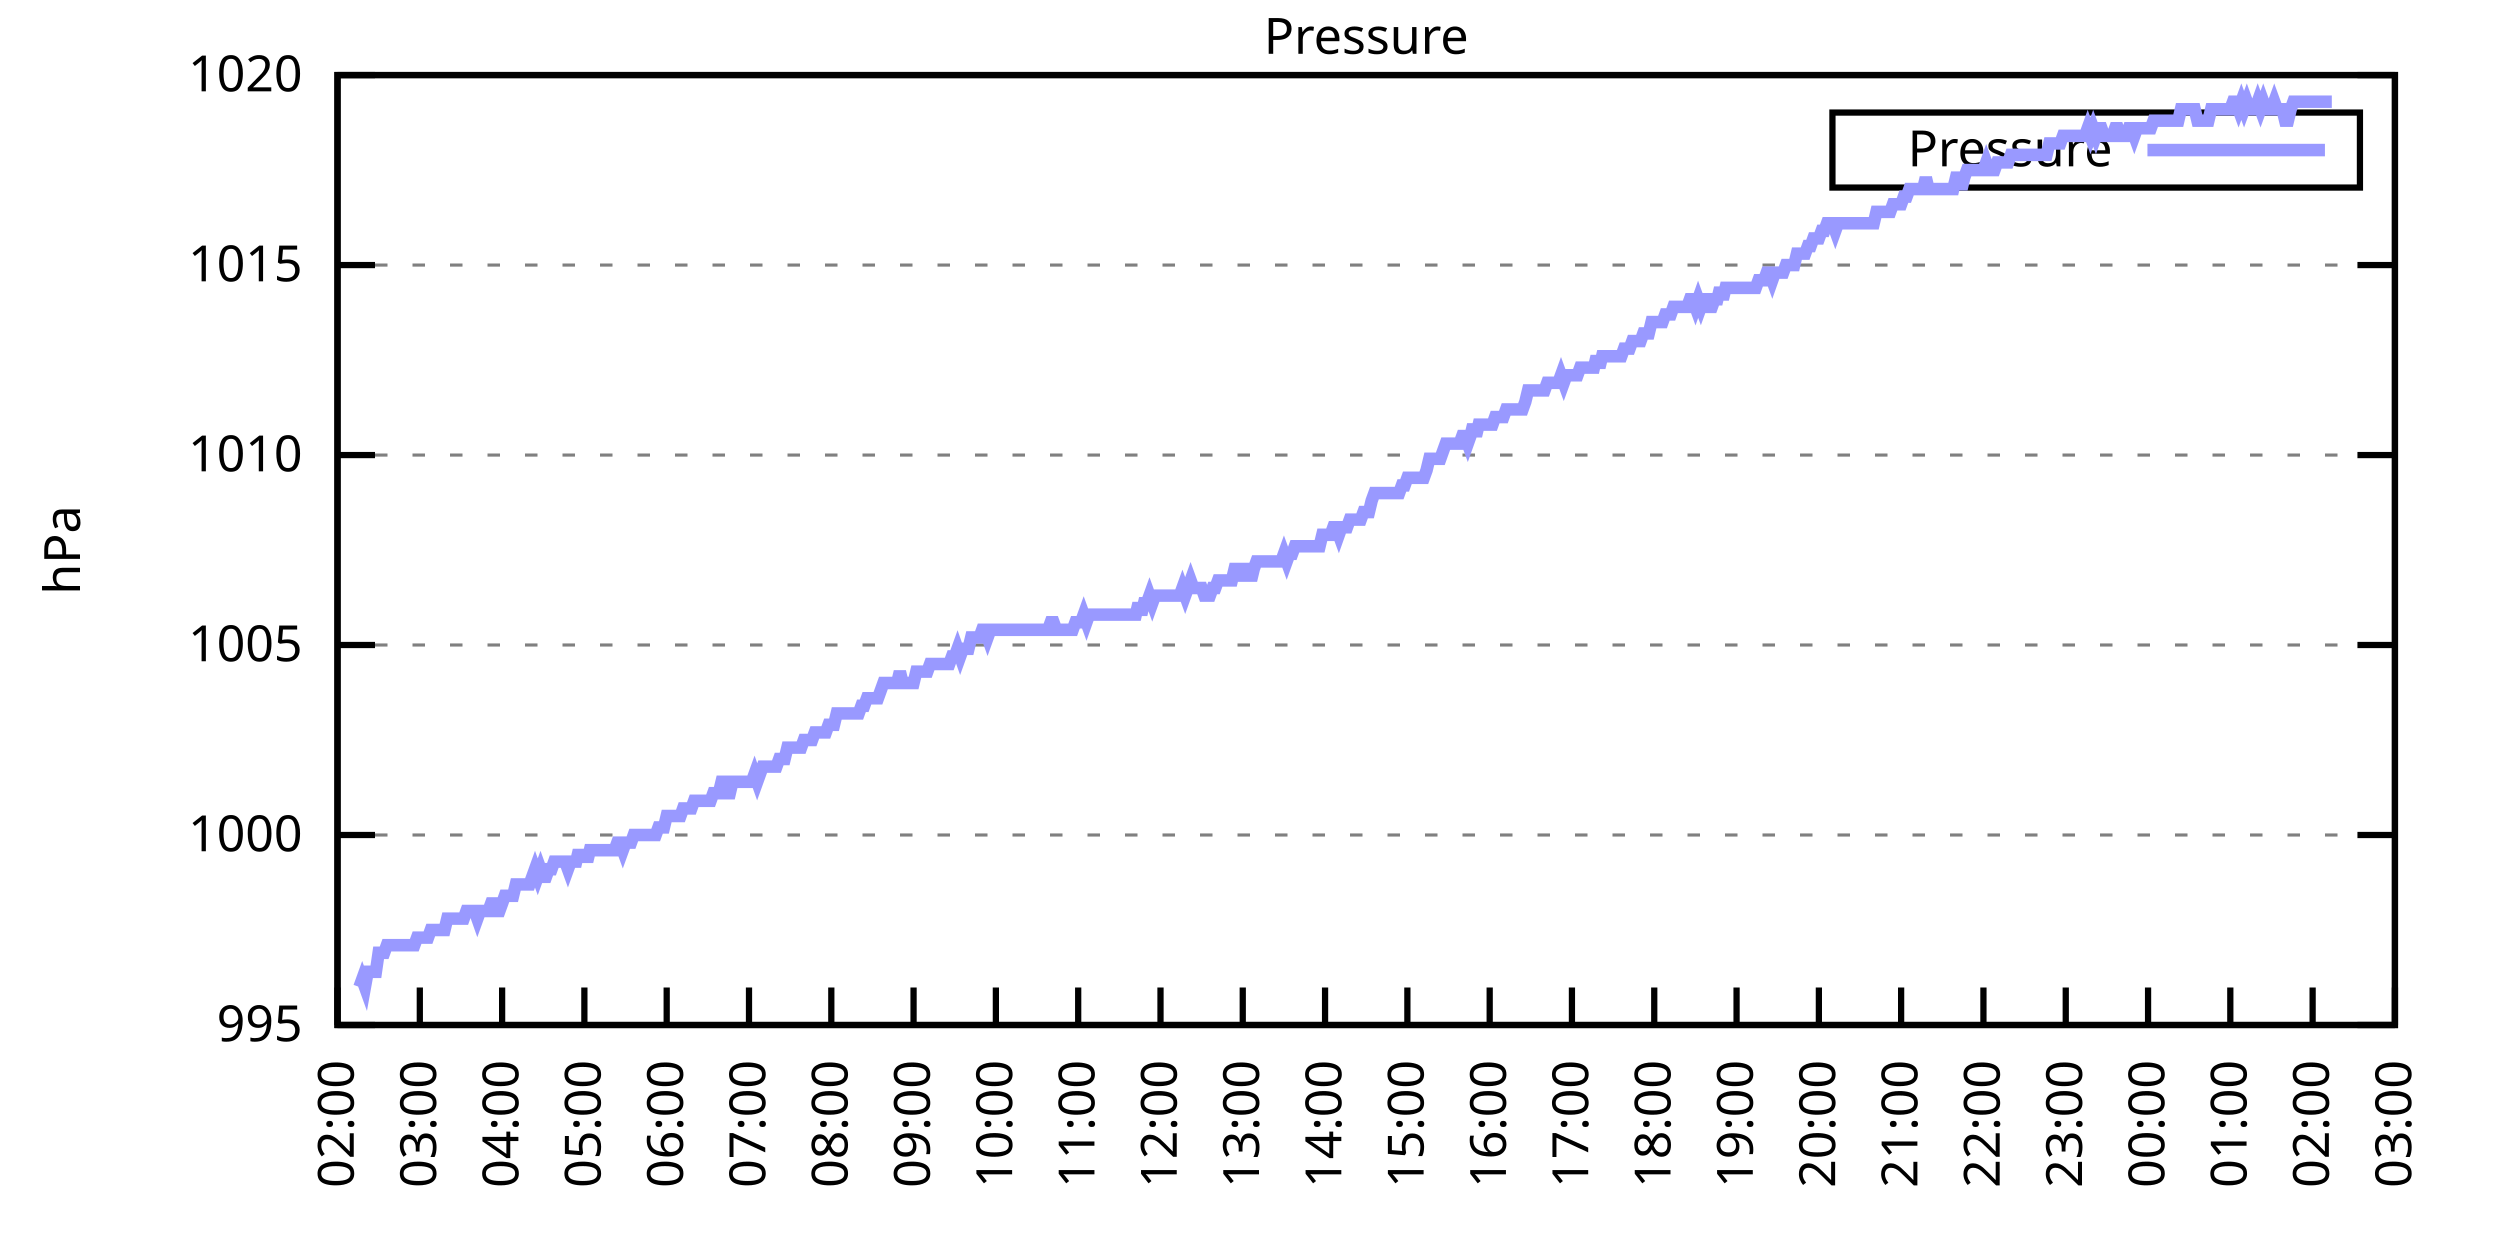
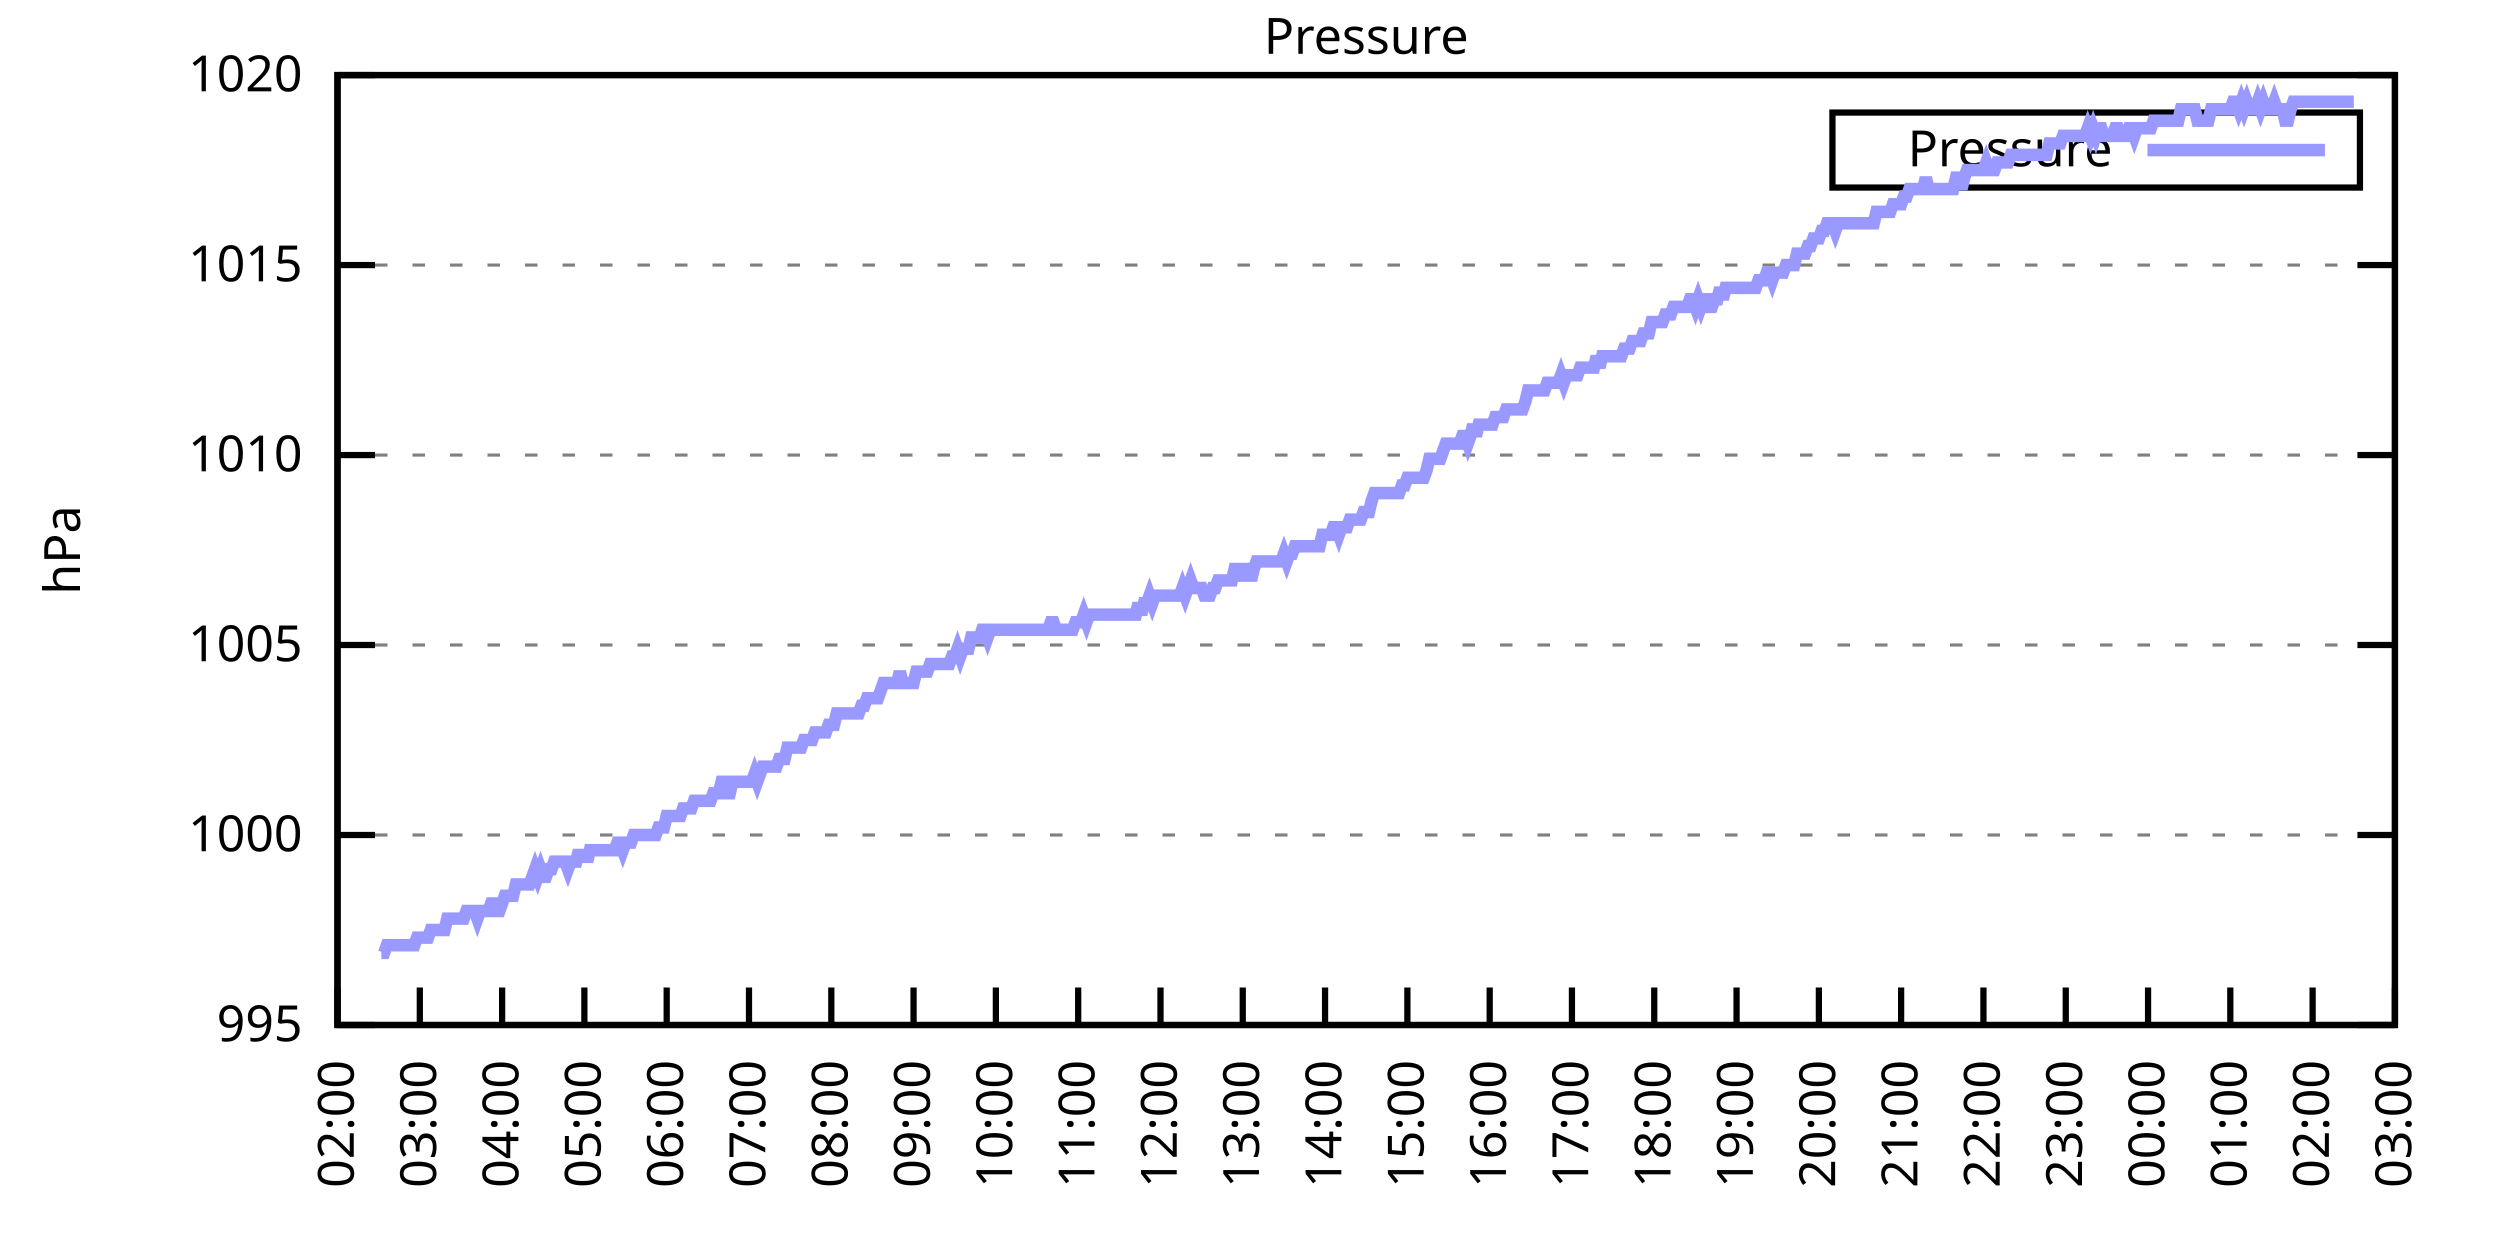
<svg xmlns="http://www.w3.org/2000/svg" xmlns:xlink="http://www.w3.org/1999/xlink" width="400" height="200" viewBox="0 0 400 200">
  <g id="gnuplot_canvas">
    <rect x="0" y="0" width="400" height="200" fill="none" />
    <defs>
      <circle id="gpDot" r="0.5" stroke-width="0.5" stroke="currentColor" />
      <path id="gpPt0" stroke-width="0.333" stroke="currentColor" d="M-1,0 h2 M0,-1 v2" />
      <path id="gpPt1" stroke-width="0.333" stroke="currentColor" d="M-1,-1 L1,1 M1,-1 L-1,1" />
      <path id="gpPt2" stroke-width="0.333" stroke="currentColor" d="M-1,0 L1,0 M0,-1 L0,1 M-1,-1 L1,1 M-1,1 L1,-1" />
      <rect id="gpPt3" stroke-width="0.333" stroke="currentColor" x="-1" y="-1" width="2" height="2" />
      <rect id="gpPt4" stroke-width="0.333" stroke="currentColor" fill="currentColor" x="-1" y="-1" width="2" height="2" />
      <circle id="gpPt5" stroke-width="0.333" stroke="currentColor" cx="0" cy="0" r="1" />
      <use xlink:href="#gpPt5" id="gpPt6" fill="currentColor" stroke="none" />
      <path id="gpPt7" stroke-width="0.333" stroke="currentColor" d="M0,-1.33 L-1.33,0.67 L1.33,0.67 z" />
      <use xlink:href="#gpPt7" id="gpPt8" fill="currentColor" stroke="none" />
      <use xlink:href="#gpPt7" id="gpPt9" stroke="currentColor" transform="rotate(180)" />
      <use xlink:href="#gpPt9" id="gpPt10" fill="currentColor" stroke="none" />
      <use xlink:href="#gpPt3" id="gpPt11" stroke="currentColor" transform="rotate(45)" />
      <use xlink:href="#gpPt11" id="gpPt12" fill="currentColor" stroke="none" />
      <path id="gpPt13" stroke-width="0.333" stroke="currentColor" d="M0,1.330 L1.265,0.411 L0.782,-1.067 L-0.782,-1.076 L-1.265,0.411 z" />
      <use xlink:href="#gpPt13" id="gpPt14" fill="currentColor" stroke="none" />
      <filter id="textbox" filterUnits="objectBoundingBox" x="0" y="0" height="1" width="1">
        <feFlood flood-color="white" flood-opacity="1" result="bgnd" />
        <feComposite in="SourceGraphic" in2="bgnd" operator="atop" />
      </filter>
      <filter id="greybox" filterUnits="objectBoundingBox" x="0" y="0" height="1" width="1">
        <feFlood flood-color="lightgrey" flood-opacity="1" result="grey" />
        <feComposite in="SourceGraphic" in2="grey" operator="atop" />
      </filter>
    </defs>
    <g fill="none" color="white" stroke="currentColor" stroke-width="1.00" stroke-linecap="butt" stroke-linejoin="miter">
</g>
    <g fill="none" color="black" stroke="currentColor" stroke-width="1.00" stroke-linecap="butt" stroke-linejoin="miter">
      <g stroke="none" shape-rendering="crispEdges">
        <polygon fill="rgb(255, 255, 255)" points="54.00,164.00 383.18,164.00 383.18,12.02 54.00,12.02 " />
      </g>
    </g>
    <g fill="none" color="black" stroke="currentColor" stroke-width="1.00" stroke-linecap="butt" stroke-linejoin="miter">
</g>
    <g fill="none" color="black" stroke="black" stroke-width="0.50" stroke-linecap="butt" stroke-linejoin="miter">
</g>
    <g fill="none" color="gray" stroke="currentColor" stroke-width="0.50" stroke-linecap="butt" stroke-linejoin="miter">
      <path stroke="gray" stroke-dasharray="2,4" class="gridline" d="M54.00,164.00 L383.19,164.00  " />
    </g>
    <g fill="none" color="gray" stroke="gray" stroke-width="1.00" stroke-linecap="butt" stroke-linejoin="miter">
</g>
    <g fill="none" color="black" stroke="currentColor" stroke-width="1.00" stroke-linecap="butt" stroke-linejoin="miter">
      <path stroke="black" d="M54.00,164.00 L60.00,164.00 M383.19,164.00 L377.19,164.00  " />
      <g transform="translate(48.40,166.60)" stroke="none" fill="black" font-family="Sans" font-size="8.00" text-anchor="end">
        <text>
          <tspan font-family="Sans"> 995</tspan>
        </text>
      </g>
    </g>
    <g fill="none" color="black" stroke="currentColor" stroke-width="1.00" stroke-linecap="butt" stroke-linejoin="miter">
</g>
    <g fill="none" color="black" stroke="black" stroke-width="0.50" stroke-linecap="butt" stroke-linejoin="miter">
</g>
    <g fill="none" color="gray" stroke="currentColor" stroke-width="0.50" stroke-linecap="butt" stroke-linejoin="miter">
      <path stroke="gray" stroke-dasharray="2,4" class="gridline" d="M54.00,133.60 L383.19,133.60  " />
    </g>
    <g fill="none" color="gray" stroke="gray" stroke-width="1.00" stroke-linecap="butt" stroke-linejoin="miter">
</g>
    <g fill="none" color="black" stroke="currentColor" stroke-width="1.00" stroke-linecap="butt" stroke-linejoin="miter">
      <path stroke="black" d="M54.00,133.60 L60.00,133.60 M383.19,133.60 L377.19,133.60  " />
      <g transform="translate(48.40,136.20)" stroke="none" fill="black" font-family="Sans" font-size="8.00" text-anchor="end">
        <text>
          <tspan font-family="Sans"> 1000</tspan>
        </text>
      </g>
    </g>
    <g fill="none" color="black" stroke="currentColor" stroke-width="1.00" stroke-linecap="butt" stroke-linejoin="miter">
</g>
    <g fill="none" color="black" stroke="black" stroke-width="0.50" stroke-linecap="butt" stroke-linejoin="miter">
</g>
    <g fill="none" color="gray" stroke="currentColor" stroke-width="0.50" stroke-linecap="butt" stroke-linejoin="miter">
      <path stroke="gray" stroke-dasharray="2,4" class="gridline" d="M54.00,103.20 L383.19,103.20  " />
    </g>
    <g fill="none" color="gray" stroke="gray" stroke-width="1.00" stroke-linecap="butt" stroke-linejoin="miter">
</g>
    <g fill="none" color="black" stroke="currentColor" stroke-width="1.00" stroke-linecap="butt" stroke-linejoin="miter">
      <path stroke="black" d="M54.00,103.20 L60.00,103.20 M383.19,103.20 L377.19,103.20  " />
      <g transform="translate(48.40,105.80)" stroke="none" fill="black" font-family="Sans" font-size="8.00" text-anchor="end">
        <text>
          <tspan font-family="Sans"> 1005</tspan>
        </text>
      </g>
    </g>
    <g fill="none" color="black" stroke="currentColor" stroke-width="1.00" stroke-linecap="butt" stroke-linejoin="miter">
</g>
    <g fill="none" color="black" stroke="black" stroke-width="0.50" stroke-linecap="butt" stroke-linejoin="miter">
</g>
    <g fill="none" color="gray" stroke="currentColor" stroke-width="0.50" stroke-linecap="butt" stroke-linejoin="miter">
      <path stroke="gray" stroke-dasharray="2,4" class="gridline" d="M54.00,72.81 L383.19,72.81  " />
    </g>
    <g fill="none" color="gray" stroke="gray" stroke-width="1.00" stroke-linecap="butt" stroke-linejoin="miter">
</g>
    <g fill="none" color="black" stroke="currentColor" stroke-width="1.00" stroke-linecap="butt" stroke-linejoin="miter">
      <path stroke="black" d="M54.00,72.81 L60.00,72.81 M383.19,72.81 L377.19,72.81  " />
      <g transform="translate(48.40,75.41)" stroke="none" fill="black" font-family="Sans" font-size="8.00" text-anchor="end">
        <text>
          <tspan font-family="Sans"> 1010</tspan>
        </text>
      </g>
    </g>
    <g fill="none" color="black" stroke="currentColor" stroke-width="1.00" stroke-linecap="butt" stroke-linejoin="miter">
</g>
    <g fill="none" color="black" stroke="black" stroke-width="0.50" stroke-linecap="butt" stroke-linejoin="miter">
</g>
    <g fill="none" color="gray" stroke="currentColor" stroke-width="0.50" stroke-linecap="butt" stroke-linejoin="miter">
      <path stroke="gray" stroke-dasharray="2,4" class="gridline" d="M54.00,42.41 L383.19,42.41  " />
    </g>
    <g fill="none" color="gray" stroke="gray" stroke-width="1.00" stroke-linecap="butt" stroke-linejoin="miter">
</g>
    <g fill="none" color="black" stroke="currentColor" stroke-width="1.00" stroke-linecap="butt" stroke-linejoin="miter">
      <path stroke="black" d="M54.00,42.41 L60.00,42.41 M383.19,42.41 L377.19,42.41  " />
      <g transform="translate(48.40,45.01)" stroke="none" fill="black" font-family="Sans" font-size="8.00" text-anchor="end">
        <text>
          <tspan font-family="Sans"> 1015</tspan>
        </text>
      </g>
    </g>
    <g fill="none" color="black" stroke="currentColor" stroke-width="1.00" stroke-linecap="butt" stroke-linejoin="miter">
</g>
    <g fill="none" color="black" stroke="black" stroke-width="0.50" stroke-linecap="butt" stroke-linejoin="miter">
</g>
    <g fill="none" color="gray" stroke="currentColor" stroke-width="0.50" stroke-linecap="butt" stroke-linejoin="miter">
      <path stroke="gray" stroke-dasharray="2,4" class="gridline" d="M54.00,12.01 L383.19,12.01  " />
    </g>
    <g fill="none" color="gray" stroke="gray" stroke-width="1.00" stroke-linecap="butt" stroke-linejoin="miter">
</g>
    <g fill="none" color="black" stroke="currentColor" stroke-width="1.00" stroke-linecap="butt" stroke-linejoin="miter">
      <path stroke="black" d="M54.00,12.01 L60.00,12.01 M383.19,12.01 L377.19,12.01  " />
      <g transform="translate(48.40,14.61)" stroke="none" fill="black" font-family="Sans" font-size="8.00" text-anchor="end">
        <text>
          <tspan font-family="Sans"> 1020</tspan>
        </text>
      </g>
    </g>
    <g fill="none" color="black" stroke="currentColor" stroke-width="1.00" stroke-linecap="butt" stroke-linejoin="miter">
      <path stroke="black" d="M54.00,164.00 L54.00,158.00  " />
      <g transform="translate(56.60,169.60) rotate(270.00)" stroke="none" fill="black" font-family="Sans" font-size="8.00" text-anchor="end">
        <text>
          <tspan font-family="Sans">02:00</tspan>
        </text>
      </g>
    </g>
    <g fill="none" color="black" stroke="currentColor" stroke-width="1.00" stroke-linecap="butt" stroke-linejoin="miter">
      <path stroke="black" d="M67.17,164.00 L67.17,158.00  " />
      <g transform="translate(69.77,169.60) rotate(270.00)" stroke="none" fill="black" font-family="Sans" font-size="8.00" text-anchor="end">
        <text>
          <tspan font-family="Sans">03:00</tspan>
        </text>
      </g>
    </g>
    <g fill="none" color="black" stroke="currentColor" stroke-width="1.00" stroke-linecap="butt" stroke-linejoin="miter">
      <path stroke="black" d="M80.34,164.00 L80.34,158.00  " />
      <g transform="translate(82.94,169.60) rotate(270.00)" stroke="none" fill="black" font-family="Sans" font-size="8.00" text-anchor="end">
        <text>
          <tspan font-family="Sans">04:00</tspan>
        </text>
      </g>
    </g>
    <g fill="none" color="black" stroke="currentColor" stroke-width="1.00" stroke-linecap="butt" stroke-linejoin="miter">
      <path stroke="black" d="M93.50,164.00 L93.50,158.00  " />
      <g transform="translate(96.10,169.60) rotate(270.00)" stroke="none" fill="black" font-family="Sans" font-size="8.00" text-anchor="end">
        <text>
          <tspan font-family="Sans">05:00</tspan>
        </text>
      </g>
    </g>
    <g fill="none" color="black" stroke="currentColor" stroke-width="1.00" stroke-linecap="butt" stroke-linejoin="miter">
      <path stroke="black" d="M106.67,164.00 L106.67,158.00  " />
      <g transform="translate(109.27,169.60) rotate(270.00)" stroke="none" fill="black" font-family="Sans" font-size="8.00" text-anchor="end">
        <text>
          <tspan font-family="Sans">06:00</tspan>
        </text>
      </g>
    </g>
    <g fill="none" color="black" stroke="currentColor" stroke-width="1.00" stroke-linecap="butt" stroke-linejoin="miter">
      <path stroke="black" d="M119.84,164.00 L119.84,158.00  " />
      <g transform="translate(122.44,169.60) rotate(270.00)" stroke="none" fill="black" font-family="Sans" font-size="8.00" text-anchor="end">
        <text>
          <tspan font-family="Sans">07:00</tspan>
        </text>
      </g>
    </g>
    <g fill="none" color="black" stroke="currentColor" stroke-width="1.00" stroke-linecap="butt" stroke-linejoin="miter">
      <path stroke="black" d="M133.01,164.00 L133.01,158.00  " />
      <g transform="translate(135.61,169.60) rotate(270.00)" stroke="none" fill="black" font-family="Sans" font-size="8.00" text-anchor="end">
        <text>
          <tspan font-family="Sans">08:00</tspan>
        </text>
      </g>
    </g>
    <g fill="none" color="black" stroke="currentColor" stroke-width="1.00" stroke-linecap="butt" stroke-linejoin="miter">
      <path stroke="black" d="M146.17,164.00 L146.17,158.00  " />
      <g transform="translate(148.77,169.60) rotate(270.00)" stroke="none" fill="black" font-family="Sans" font-size="8.00" text-anchor="end">
        <text>
          <tspan font-family="Sans">09:00</tspan>
        </text>
      </g>
    </g>
    <g fill="none" color="black" stroke="currentColor" stroke-width="1.00" stroke-linecap="butt" stroke-linejoin="miter">
      <path stroke="black" d="M159.34,164.00 L159.34,158.00  " />
      <g transform="translate(161.94,169.60) rotate(270.00)" stroke="none" fill="black" font-family="Sans" font-size="8.00" text-anchor="end">
        <text>
          <tspan font-family="Sans">10:00</tspan>
        </text>
      </g>
    </g>
    <g fill="none" color="black" stroke="currentColor" stroke-width="1.00" stroke-linecap="butt" stroke-linejoin="miter">
      <path stroke="black" d="M172.51,164.00 L172.51,158.00  " />
      <g transform="translate(175.11,169.60) rotate(270.00)" stroke="none" fill="black" font-family="Sans" font-size="8.00" text-anchor="end">
        <text>
          <tspan font-family="Sans">11:00</tspan>
        </text>
      </g>
    </g>
    <g fill="none" color="black" stroke="currentColor" stroke-width="1.00" stroke-linecap="butt" stroke-linejoin="miter">
      <path stroke="black" d="M185.68,164.00 L185.68,158.00  " />
      <g transform="translate(188.28,169.60) rotate(270.00)" stroke="none" fill="black" font-family="Sans" font-size="8.00" text-anchor="end">
        <text>
          <tspan font-family="Sans">12:00</tspan>
        </text>
      </g>
    </g>
    <g fill="none" color="black" stroke="currentColor" stroke-width="1.00" stroke-linecap="butt" stroke-linejoin="miter">
      <path stroke="black" d="M198.84,164.00 L198.84,158.00  " />
      <g transform="translate(201.44,169.60) rotate(270.00)" stroke="none" fill="black" font-family="Sans" font-size="8.00" text-anchor="end">
        <text>
          <tspan font-family="Sans">13:00</tspan>
        </text>
      </g>
    </g>
    <g fill="none" color="black" stroke="currentColor" stroke-width="1.00" stroke-linecap="butt" stroke-linejoin="miter">
      <path stroke="black" d="M212.01,164.00 L212.01,158.00  " />
      <g transform="translate(214.61,169.60) rotate(270.00)" stroke="none" fill="black" font-family="Sans" font-size="8.00" text-anchor="end">
        <text>
          <tspan font-family="Sans">14:00</tspan>
        </text>
      </g>
    </g>
    <g fill="none" color="black" stroke="currentColor" stroke-width="1.00" stroke-linecap="butt" stroke-linejoin="miter">
      <path stroke="black" d="M225.18,164.00 L225.18,158.00  " />
      <g transform="translate(227.78,169.60) rotate(270.00)" stroke="none" fill="black" font-family="Sans" font-size="8.00" text-anchor="end">
        <text>
          <tspan font-family="Sans">15:00</tspan>
        </text>
      </g>
    </g>
    <g fill="none" color="black" stroke="currentColor" stroke-width="1.00" stroke-linecap="butt" stroke-linejoin="miter">
      <path stroke="black" d="M238.35,164.00 L238.35,158.00  " />
      <g transform="translate(240.95,169.60) rotate(270.00)" stroke="none" fill="black" font-family="Sans" font-size="8.00" text-anchor="end">
        <text>
          <tspan font-family="Sans">16:00</tspan>
        </text>
      </g>
    </g>
    <g fill="none" color="black" stroke="currentColor" stroke-width="1.00" stroke-linecap="butt" stroke-linejoin="miter">
      <path stroke="black" d="M251.51,164.00 L251.51,158.00  " />
      <g transform="translate(254.11,169.60) rotate(270.00)" stroke="none" fill="black" font-family="Sans" font-size="8.00" text-anchor="end">
        <text>
          <tspan font-family="Sans">17:00</tspan>
        </text>
      </g>
    </g>
    <g fill="none" color="black" stroke="currentColor" stroke-width="1.00" stroke-linecap="butt" stroke-linejoin="miter">
      <path stroke="black" d="M264.68,164.00 L264.68,158.00  " />
      <g transform="translate(267.28,169.60) rotate(270.00)" stroke="none" fill="black" font-family="Sans" font-size="8.00" text-anchor="end">
        <text>
          <tspan font-family="Sans">18:00</tspan>
        </text>
      </g>
    </g>
    <g fill="none" color="black" stroke="currentColor" stroke-width="1.00" stroke-linecap="butt" stroke-linejoin="miter">
      <path stroke="black" d="M277.85,164.00 L277.85,158.00  " />
      <g transform="translate(280.45,169.60) rotate(270.00)" stroke="none" fill="black" font-family="Sans" font-size="8.00" text-anchor="end">
        <text>
          <tspan font-family="Sans">19:00</tspan>
        </text>
      </g>
    </g>
    <g fill="none" color="black" stroke="currentColor" stroke-width="1.00" stroke-linecap="butt" stroke-linejoin="miter">
      <path stroke="black" d="M291.02,164.00 L291.02,158.00  " />
      <g transform="translate(293.62,169.60) rotate(270.00)" stroke="none" fill="black" font-family="Sans" font-size="8.00" text-anchor="end">
        <text>
          <tspan font-family="Sans">20:00</tspan>
        </text>
      </g>
    </g>
    <g fill="none" color="black" stroke="currentColor" stroke-width="1.00" stroke-linecap="butt" stroke-linejoin="miter">
      <path stroke="black" d="M304.18,164.00 L304.18,158.00  " />
      <g transform="translate(306.78,169.60) rotate(270.00)" stroke="none" fill="black" font-family="Sans" font-size="8.00" text-anchor="end">
        <text>
          <tspan font-family="Sans">21:00</tspan>
        </text>
      </g>
    </g>
    <g fill="none" color="black" stroke="currentColor" stroke-width="1.00" stroke-linecap="butt" stroke-linejoin="miter">
      <path stroke="black" d="M317.35,164.00 L317.35,158.00  " />
      <g transform="translate(319.95,169.60) rotate(270.00)" stroke="none" fill="black" font-family="Sans" font-size="8.00" text-anchor="end">
        <text>
          <tspan font-family="Sans">22:00</tspan>
        </text>
      </g>
    </g>
    <g fill="none" color="black" stroke="currentColor" stroke-width="1.00" stroke-linecap="butt" stroke-linejoin="miter">
      <path stroke="black" d="M330.52,164.00 L330.52,158.00  " />
      <g transform="translate(333.12,169.60) rotate(270.00)" stroke="none" fill="black" font-family="Sans" font-size="8.00" text-anchor="end">
        <text>
          <tspan font-family="Sans">23:00</tspan>
        </text>
      </g>
    </g>
    <g fill="none" color="black" stroke="currentColor" stroke-width="1.00" stroke-linecap="butt" stroke-linejoin="miter">
      <path stroke="black" d="M343.69,164.00 L343.69,158.00  " />
      <g transform="translate(346.29,169.60) rotate(270.00)" stroke="none" fill="black" font-family="Sans" font-size="8.00" text-anchor="end">
        <text>
          <tspan font-family="Sans">00:00</tspan>
        </text>
      </g>
    </g>
    <g fill="none" color="black" stroke="currentColor" stroke-width="1.00" stroke-linecap="butt" stroke-linejoin="miter">
      <path stroke="black" d="M356.85,164.00 L356.85,158.00  " />
      <g transform="translate(359.45,169.60) rotate(270.00)" stroke="none" fill="black" font-family="Sans" font-size="8.00" text-anchor="end">
        <text>
          <tspan font-family="Sans">01:00</tspan>
        </text>
      </g>
    </g>
    <g fill="none" color="black" stroke="currentColor" stroke-width="1.00" stroke-linecap="butt" stroke-linejoin="miter">
      <path stroke="black" d="M370.02,164.00 L370.02,158.00  " />
      <g transform="translate(372.62,169.60) rotate(270.00)" stroke="none" fill="black" font-family="Sans" font-size="8.00" text-anchor="end">
        <text>
          <tspan font-family="Sans">02:00</tspan>
        </text>
      </g>
    </g>
    <g fill="none" color="black" stroke="currentColor" stroke-width="1.00" stroke-linecap="butt" stroke-linejoin="miter">
      <path stroke="black" d="M383.19,164.00 L383.19,158.00  " />
      <g transform="translate(385.79,169.60) rotate(270.00)" stroke="none" fill="black" font-family="Sans" font-size="8.00" text-anchor="end">
        <text>
          <tspan font-family="Sans">03:00</tspan>
        </text>
      </g>
    </g>
    <g fill="none" color="black" stroke="currentColor" stroke-width="1.00" stroke-linecap="butt" stroke-linejoin="miter">
</g>
    <g fill="none" color="black" stroke="currentColor" stroke-width="1.00" stroke-linecap="butt" stroke-linejoin="miter">
      <path stroke="black" d="M54.00,12.01 L54.00,164.00 L383.19,164.00 L383.19,12.01 L54.00,12.01 Z  " />
    </g>
    <g fill="none" color="black" stroke="currentColor" stroke-width="1.00" stroke-linecap="butt" stroke-linejoin="miter">
</g>
    <g fill="none" color="black" stroke="currentColor" stroke-width="1.00" stroke-linecap="butt" stroke-linejoin="miter">
      <path stroke="black" d="M293.19,30.01 L293.19,18.01 L377.59,18.01 L377.59,30.01 L293.19,30.01 Z  " />
    </g>
    <g id="Pressure_plot_1">
      <g fill="none" color="white" stroke="black" stroke-width="2.00" stroke-linecap="butt" stroke-linejoin="miter">
</g>
      <g fill="none" color="black" stroke="currentColor" stroke-width="2.00" stroke-linecap="butt" stroke-linejoin="miter">
        <g transform="translate(337.99,26.61)" stroke="none" fill="black" font-family="Sans" font-size="8.00" text-anchor="end">
          <text>
            <tspan font-family="Sans">Pressure</tspan>
          </text>
        </g>
      </g>
      <g fill="none" color="black" stroke="currentColor" stroke-width="2.00" stroke-linecap="butt" stroke-linejoin="miter">
-         <path stroke="rgb(153, 153, 255)" d="M343.59,24.01 L371.99,24.01 M57.51,157.92 L57.95,156.70 L58.39,157.92 L58.83,155.49 L59.27,155.49 L59.71,155.49   L60.14,155.49 L60.58,152.45 L61.02,152.45 L61.46,152.45 L61.90,151.23 L62.34,151.23 L62.78,151.23 L63.22,151.23   L63.66,151.23 L64.10,151.23 L64.53,151.23 L64.97,151.23 L65.41,151.23 L65.85,151.23 L66.29,151.23 L66.73,150.02   L67.17,150.02 L67.61,150.02 L68.05,150.02 L68.48,150.02 L68.92,148.80 L69.36,148.80 L69.80,148.80 L70.24,148.80   L70.68,148.80 L71.12,148.80 L71.56,146.98 L72.00,146.98 L72.43,146.98 L72.87,146.98 L73.31,146.98 L73.75,146.98   L74.19,146.98 L74.63,145.76 L75.07,145.76 L75.51,145.76 L75.95,145.76 L76.38,146.98 L76.82,145.76 L77.26,145.76   L77.70,145.76 L78.14,145.76 L78.58,144.55 L79.02,144.55 L79.46,145.76 L79.90,145.76 L80.34,144.55 L80.77,143.33   L81.21,143.33 L81.65,143.33 L82.09,143.33 L82.53,141.51 L82.97,141.51 L83.41,141.51 L83.85,141.51 L84.29,141.51   L84.72,141.51 L85.16,140.29 L85.60,139.07 L86.04,140.29 L86.48,139.07 L86.92,140.29 L87.36,140.29 L87.80,139.07   L88.24,139.07 L88.67,137.86 L89.11,137.86 L89.55,137.86 L89.99,137.86 L90.43,137.86 L90.87,139.07 L91.31,137.86   L91.75,137.86 L92.19,137.86 L92.62,136.03 L93.06,137.86 L93.50,136.03 L93.94,137.86 L94.38,136.03 L94.82,136.03   L95.26,136.03 L95.70,136.03 L96.14,136.03 L96.58,136.03 L97.01,136.03 L97.45,136.03 L97.89,136.03 L98.33,136.03   L98.77,134.82 L99.21,134.82 L99.65,136.03 L100.09,134.82 L100.53,134.82 L100.96,134.82 L101.40,133.60 L101.84,133.60   L102.28,133.60 L102.72,133.60 L103.16,133.60 L103.60,133.60 L104.04,133.60 L104.48,133.60 L104.91,133.60 L105.35,132.39   L105.79,132.39 L106.23,132.39 L106.67,130.56 L107.11,130.56 L107.55,130.56 L107.99,130.56 L108.43,130.56 L108.87,130.56   L109.30,129.35 L109.74,129.35 L110.18,129.35 L110.62,129.35 L111.06,128.13 L111.50,128.13 L111.94,128.13 L112.38,128.13   L112.82,128.13 L113.25,128.13 L113.69,128.13 L114.13,126.91 L114.57,126.91 L115.01,126.91 L115.45,125.09 L115.89,125.09   L116.33,126.91 L116.77,126.91 L117.20,125.09 L117.64,125.09 L118.08,125.09 L118.52,125.09 L118.96,125.09 L119.40,125.09   L119.84,125.09 L120.28,125.09 L120.72,123.87 L121.15,125.09 L121.59,123.87 L122.03,122.66 L122.47,122.66 L122.91,122.66   L123.35,122.66 L123.79,122.66 L124.23,122.66 L124.67,121.44 L125.11,121.44 L125.54,121.44 L125.98,119.62 L126.42,119.62   L126.86,119.62 L127.30,119.62 L127.74,119.62 L128.18,119.62 L128.62,118.40 L129.06,118.40 L129.49,118.40 L129.93,118.40   L130.37,117.19 L130.81,117.19 L131.25,117.19 L131.69,117.19 L132.13,117.19 L132.57,115.97 L133.01,115.97 L133.44,115.97   L133.88,114.15 L134.32,114.15 L134.76,114.15 L135.20,114.15 L135.64,114.15 L136.08,114.15 L136.52,114.15 L136.96,114.15   L137.39,114.15 L137.83,112.93 L138.27,112.93 L138.71,111.72 L139.15,111.72 L139.59,111.72 L140.03,111.72 L140.47,111.72   L140.91,110.50 L141.35,109.28 L141.78,109.28 L142.22,109.28 L142.66,109.28 L143.10,109.28 L143.54,109.28 L143.98,107.46   L144.42,109.28 L144.86,109.28 L145.30,109.28 L145.73,109.28 L146.17,109.28 L146.61,107.46 L147.05,107.46 L147.49,107.46   L147.93,107.46 L148.37,107.46 L148.81,106.24 L149.25,106.24 L149.68,106.24 L150.12,106.24 L150.56,106.24 L151.00,106.24   L151.44,106.24 L151.88,106.24 L152.32,105.03 L152.76,105.03 L153.20,103.81 L153.63,105.03 L154.07,103.81 L154.51,103.81   L154.95,103.81 L155.39,101.99 L155.83,101.99 L156.27,101.99 L156.71,101.99 L157.15,100.77 L157.59,100.77 L158.02,101.99   L158.46,100.77 L158.90,100.77 L159.34,100.77 L159.78,100.77 L160.22,100.77 L160.66,100.77 L161.10,100.77 L161.54,100.77   L161.97,100.77 L162.41,100.77 L162.85,100.77 L163.29,100.77 L163.73,100.77 L164.17,100.77 L164.61,100.77 L165.05,100.77   L165.49,100.77 L165.92,100.77 L166.36,100.77 L166.80,100.77 L167.24,100.77 L167.68,100.77 L168.12,99.56 L168.56,99.56   L169.00,100.77 L169.44,100.77 L169.87,100.77 L170.31,100.77 L170.75,100.77 L171.19,100.77 L171.63,100.77 L172.07,99.56   L172.51,99.56 L172.95,99.56 L173.39,98.34 L173.83,99.56 L174.26,98.34 L174.70,98.34 L175.14,98.34 L175.58,98.34   L176.02,98.34 L176.46,98.34 L176.90,98.34 L177.34,98.34 L177.78,98.34 L178.21,98.34 L178.65,98.34 L179.09,98.34   L179.53,98.34 L179.97,98.34 L180.41,98.34 L180.85,98.34 L181.29,98.34 L181.73,98.34 L182.16,96.52 L182.60,98.34   L183.04,96.52 L183.48,96.52 L183.92,95.30 L184.36,96.52 L184.80,95.30 L185.24,95.30 L185.68,95.30 L186.11,95.30   L186.55,95.30 L186.99,95.30 L187.43,95.30 L187.87,95.30 L188.31,95.30 L188.75,95.30 L189.19,94.08 L189.63,95.30   L190.07,94.08 L190.50,92.87 L190.94,94.08 L191.38,94.08 L191.82,94.08 L192.26,94.08 L192.70,95.30 L193.14,95.30   L193.58,95.30 L194.02,94.08 L194.45,94.08 L194.89,92.87 L195.33,92.87 L195.77,92.87 L196.21,92.87 L196.65,92.87   L197.09,92.87 L197.53,91.04 L197.97,91.04 L198.40,92.87 L198.84,91.04 L199.28,91.04 L199.72,91.04 L200.16,92.87   L200.60,91.04 L201.04,89.83 L201.48,89.83 L201.92,89.83 L202.35,89.83 L202.79,89.83 L203.23,89.83 L203.67,89.83   L204.11,89.83 L204.55,89.83 L204.99,89.83 L205.43,88.61 L205.87,89.83 L206.31,88.61 L206.74,88.61 L207.18,87.40   L207.62,87.40 L208.06,87.40 L208.50,87.40 L208.94,87.40 L209.38,87.40 L209.82,87.40 L210.26,87.40 L210.69,87.40   L211.13,87.40 L211.57,85.57 L212.01,85.57 L212.45,85.57 L212.89,85.57 L213.33,84.36 L213.77,84.36 L214.21,85.57   L214.64,84.36 L215.08,84.36 L215.52,84.36 L215.96,83.14 L216.40,83.14 L216.84,83.14 L217.28,83.14 L217.72,83.14   L218.16,81.93 L218.60,81.93 L219.03,81.93 L219.47,80.10 L219.91,78.89 L220.35,78.89 L220.79,78.89 L221.23,78.89   L221.67,78.89 L222.11,78.89 L222.55,78.89 L222.98,78.89 L223.42,78.89 L223.86,78.89 L224.30,77.67 L224.74,77.67   L225.18,76.45 L225.62,76.45 L226.06,76.45 L226.50,76.45 L226.93,76.45 L227.37,76.45 L227.81,76.45 L228.25,75.24   L228.69,73.41 L229.13,73.41 L229.57,73.41 L230.01,73.41 L230.45,73.41 L230.88,72.20 L231.32,70.98 L231.76,70.98   L232.20,70.98 L232.64,70.98 L233.08,70.98 L233.52,70.98 L233.96,69.77 L234.40,69.77 L234.84,70.98 L235.27,69.77   L235.71,67.94 L236.15,69.77 L236.59,67.94 L237.03,67.94 L237.47,67.94 L237.91,67.94 L238.35,67.94 L238.79,67.94   L239.22,66.73 L239.66,66.73 L240.10,66.73 L240.54,66.73 L240.98,65.51 L241.42,65.51 L241.86,65.51 L242.30,65.51   L242.74,65.51 L243.17,65.51 L243.61,65.51 L244.05,64.29 L244.49,62.47 L244.93,62.47 L245.37,62.47 L245.81,62.47   L246.25,62.47 L246.69,62.47 L247.12,62.47 L247.56,61.25 L248.00,61.25 L248.44,61.25 L248.88,61.25 L249.32,61.25   L249.76,60.04 L250.20,61.25 L250.64,60.04 L251.08,60.04 L251.51,60.04 L251.95,60.04 L252.39,60.04 L252.83,58.82   L253.27,58.82 L253.71,58.82 L254.15,58.82 L254.59,58.82 L255.03,58.82 L255.46,57.00 L255.90,58.82 L256.34,57.00   L256.78,57.00 L257.22,57.00 L257.66,57.00 L258.10,57.00 L258.54,57.00 L258.98,57.00 L259.41,57.00 L259.85,55.78   L260.29,55.78 L260.73,55.78 L261.17,54.57 L261.61,54.57 L262.05,54.57 L262.49,54.57 L262.93,53.35 L263.36,53.35   L263.80,53.35 L264.24,51.53 L264.68,51.53 L265.12,51.53 L265.56,51.53 L266.00,51.53 L266.44,50.31 L266.88,50.31   L267.32,50.31 L267.75,49.10 L268.19,49.10 L268.63,49.10 L269.07,49.10 L269.51,49.10 L269.95,49.10 L270.39,47.88   L270.83,47.88 L271.27,49.10 L271.70,47.88 L272.14,49.10 L272.58,47.88 L273.02,47.88 L273.46,49.10 L273.90,49.10   L274.34,47.88 L274.78,47.88 L275.22,46.06 L275.65,47.88 L276.09,46.06 L276.53,46.06 L276.97,46.06 L277.41,46.06   L277.85,46.06 L278.29,46.06 L278.73,46.06 L279.17,46.06 L279.60,46.06 L280.04,46.06 L280.48,46.06 L280.92,46.06   L281.36,44.84 L281.80,44.84 L282.24,44.84 L282.68,43.62 L283.12,43.62 L283.56,44.84 L283.99,43.62 L284.43,43.62   L284.87,43.62 L285.31,43.62 L285.75,42.41 L286.19,42.41 L286.63,42.41 L287.07,42.41 L287.51,40.58 L287.94,40.58   L288.38,40.58 L288.82,40.58 L289.26,39.37 L289.70,39.37 L290.14,38.15 L290.58,38.15 L291.02,38.15 L291.46,36.94   L291.89,36.94 L292.33,35.72 L292.77,35.72 L293.21,35.72 L293.65,36.94 L294.09,35.72 L294.53,35.72 L294.97,35.72   L295.41,35.72 L295.84,35.72 L296.28,35.72 L296.72,35.72 L297.16,35.72 L297.60,35.72 L298.04,35.72 L298.48,35.72   L298.92,35.72 L299.36,35.72 L299.80,35.72 L300.23,33.90 L300.67,33.90 L301.11,33.90 L301.55,33.90 L301.99,33.90   L302.43,33.90 L302.87,32.68 L303.31,32.68 L303.75,32.68 L304.18,32.68 L304.62,31.46 L305.06,31.46 L305.50,30.25   L305.94,30.25 L306.38,30.25 L306.82,30.25 L307.26,30.25 L307.70,30.25 L308.13,28.42 L308.57,30.25 L309.01,30.25   L309.45,30.25 L309.89,30.25 L310.33,30.25 L310.77,30.25 L311.21,30.25 L311.65,30.25 L312.08,30.25 L312.52,30.25   L312.96,28.42 L313.40,28.42 L313.84,30.25 L314.28,28.42 L314.72,27.21 L315.16,27.21 L315.60,27.21 L316.04,27.21   L316.47,27.21 L316.91,27.21 L317.35,27.21 L317.79,25.99 L318.23,27.21 L318.67,27.21 L319.11,27.21 L319.55,25.99   L319.99,25.99 L320.42,25.99 L320.86,25.99 L321.30,25.99 L321.74,24.78 L322.18,24.78 L322.62,24.78 L323.06,24.78   L323.50,24.78 L323.94,24.78 L324.37,24.78 L324.81,24.78 L325.25,24.78 L325.69,24.78 L326.13,24.78 L326.57,24.78   L327.01,24.78 L327.45,24.78 L327.89,22.95 L328.33,22.95 L328.76,22.95 L329.20,22.95 L329.64,22.95 L330.08,21.74   L330.52,21.74 L330.96,21.74 L331.40,21.74 L331.84,21.74 L332.28,21.74 L332.71,21.74 L333.15,21.74 L333.59,21.74   L334.03,20.52 L334.47,21.74 L334.91,20.52 L335.35,21.74 L335.79,20.52 L336.23,20.52 L336.66,21.74 L337.10,21.74   L337.54,21.74 L337.98,21.74 L338.42,20.52 L338.86,20.52 L339.30,21.74 L339.74,21.74 L340.18,21.74 L340.61,20.52   L341.05,20.52 L341.49,21.74 L341.93,20.52 L342.37,20.52 L342.81,20.52 L343.25,20.52 L343.69,20.52 L344.13,20.52   L344.57,19.31 L345.00,19.31 L345.44,19.31 L345.88,19.31 L346.32,19.31 L346.76,19.31 L347.20,19.31 L347.64,19.31   L348.08,19.31 L348.52,19.31 L348.95,17.48 L349.39,17.48 L349.83,17.48 L350.27,17.48 L350.71,17.48 L351.15,17.48   L351.59,19.31 L352.03,19.31 L352.47,19.31 L352.90,19.31 L353.34,19.31 L353.78,17.48 L354.22,17.48 L354.66,17.48   L355.10,17.48 L355.54,17.48 L355.98,17.48 L356.42,17.48 L356.85,17.48 L357.29,16.27 L357.73,16.27 L358.17,17.48   L358.61,16.27 L359.05,17.48 L359.49,16.27 L359.93,17.48 L360.37,17.48 L360.81,17.48 L361.24,16.27 L361.68,17.48   L362.12,16.27 L362.56,17.48 L363.00,17.48 L363.44,17.48 L363.88,16.27 L364.32,17.48 L364.76,17.48 L365.19,17.48   L365.63,19.31 L366.07,19.31 L366.51,17.48 L366.95,16.27 L367.39,16.27 L367.83,16.27 L368.27,16.27 L368.71,16.27   L369.14,16.27 L369.58,16.27 L370.02,16.27 L370.46,16.27 L370.90,16.27 L371.34,16.27 L371.78,16.27 L372.22,16.27   L372.66,16.27 L373.09,16.27  " />
+         <path stroke="rgb(153, 153, 255)" d="M343.59,24.01 L371.99,24.01 M61.02,152.45 L61.46,152.45 L61.90,151.23 L62.34,151.23 L62.78,151.23 L63.22,151.23   L63.66,151.23 L64.10,151.23 L64.53,151.23 L64.97,151.23 L65.41,151.23 L65.85,151.23 L66.29,151.23 L66.73,150.02   L67.17,150.02 L67.61,150.02 L68.05,150.02 L68.48,150.02 L68.92,148.80 L69.36,148.80 L69.80,148.80 L70.24,148.80   L70.68,148.80 L71.12,148.80 L71.56,146.98 L72.00,146.98 L72.43,146.98 L72.87,146.98 L73.31,146.98 L73.75,146.98   L74.19,146.98 L74.63,145.76 L75.07,145.76 L75.51,145.76 L75.95,145.76 L76.38,146.98 L76.82,145.76 L77.26,145.76   L77.70,145.76 L78.14,145.76 L78.58,144.55 L79.02,144.55 L79.46,145.76 L79.90,145.76 L80.34,144.55 L80.77,143.33   L81.21,143.33 L81.65,143.33 L82.09,143.33 L82.53,141.51 L82.97,141.51 L83.41,141.51 L83.85,141.51 L84.29,141.51   L84.72,141.51 L85.16,140.29 L85.60,139.07 L86.04,140.29 L86.48,139.07 L86.92,140.29 L87.36,140.29 L87.80,139.07   L88.24,139.07 L88.67,137.86 L89.11,137.86 L89.55,137.86 L89.99,137.86 L90.43,137.86 L90.87,139.07 L91.31,137.86   L91.75,137.86 L92.19,137.86 L92.62,136.03 L93.06,137.86 L93.50,136.03 L93.94,137.86 L94.38,136.03 L94.82,136.03   L95.26,136.03 L95.70,136.03 L96.14,136.03 L96.58,136.03 L97.01,136.03 L97.45,136.03 L97.89,136.03 L98.33,136.03   L98.77,134.82 L99.21,134.82 L99.65,136.03 L100.09,134.82 L100.53,134.82 L100.96,134.82 L101.40,133.60 L101.84,133.60   L102.28,133.60 L102.72,133.60 L103.16,133.60 L103.60,133.60 L104.04,133.60 L104.48,133.60 L104.91,133.60 L105.35,132.39   L105.79,132.39 L106.23,132.39 L106.67,130.56 L107.11,130.56 L107.55,130.56 L107.99,130.56 L108.43,130.56 L108.87,130.56   L109.30,129.35 L109.74,129.35 L110.18,129.35 L110.62,129.35 L111.06,128.13 L111.50,128.13 L111.94,128.13 L112.38,128.13   L112.82,128.13 L113.25,128.13 L113.69,128.13 L114.13,126.91 L114.57,126.91 L115.01,126.91 L115.45,125.09 L115.89,125.09   L116.33,126.91 L116.77,126.91 L117.20,125.09 L117.64,125.09 L118.08,125.09 L118.52,125.09 L118.96,125.09 L119.40,125.09   L119.84,125.09 L120.28,125.09 L120.72,123.87 L121.15,125.09 L121.59,123.87 L122.03,122.66 L122.47,122.66 L122.91,122.66   L123.35,122.66 L123.79,122.66 L124.23,122.66 L124.67,121.44 L125.11,121.44 L125.54,121.44 L125.98,119.62 L126.42,119.62   L126.86,119.62 L127.30,119.62 L127.74,119.62 L128.18,119.62 L128.62,118.40 L129.06,118.40 L129.49,118.40 L129.93,118.40   L130.37,117.19 L130.81,117.19 L131.25,117.19 L131.69,117.19 L132.13,117.19 L132.57,115.97 L133.01,115.97 L133.44,115.97   L133.88,114.15 L134.32,114.15 L134.76,114.15 L135.20,114.15 L135.64,114.15 L136.08,114.15 L136.52,114.15 L136.96,114.15   L137.39,114.15 L137.83,112.93 L138.27,112.93 L138.71,111.72 L139.15,111.72 L139.59,111.72 L140.03,111.72 L140.47,111.72   L140.91,110.50 L141.35,109.28 L141.78,109.28 L142.22,109.28 L142.66,109.28 L143.10,109.28 L143.54,109.28 L143.98,107.46   L144.42,109.28 L144.86,109.28 L145.30,109.28 L145.73,109.28 L146.17,109.28 L146.61,107.46 L147.05,107.46 L147.49,107.46   L147.93,107.46 L148.37,107.46 L148.81,106.24 L149.25,106.24 L149.68,106.24 L150.12,106.24 L150.56,106.24 L151.00,106.24   L151.44,106.24 L151.88,106.24 L152.32,105.03 L152.76,105.03 L153.20,103.81 L153.63,105.03 L154.07,103.81 L154.51,103.81   L154.95,103.81 L155.39,101.99 L155.83,101.99 L156.27,101.99 L156.71,101.99 L157.15,100.77 L157.59,100.77 L158.02,101.99   L158.46,100.77 L158.90,100.77 L159.34,100.77 L159.78,100.77 L160.22,100.77 L160.66,100.77 L161.10,100.77 L161.54,100.77   L161.97,100.77 L162.41,100.77 L162.85,100.77 L163.29,100.77 L163.73,100.77 L164.17,100.77 L164.61,100.77 L165.05,100.77   L165.49,100.77 L165.92,100.77 L166.36,100.77 L166.80,100.77 L167.24,100.77 L167.68,100.77 L168.12,99.56 L168.56,99.56   L169.00,100.77 L169.44,100.77 L169.87,100.77 L170.31,100.77 L170.75,100.77 L171.19,100.77 L171.63,100.77 L172.07,99.56   L172.51,99.56 L172.95,99.56 L173.39,98.34 L173.83,99.56 L174.26,98.34 L174.70,98.34 L175.14,98.34 L175.58,98.34   L176.02,98.34 L176.46,98.34 L176.90,98.34 L177.34,98.34 L177.78,98.34 L178.21,98.34 L178.65,98.34 L179.09,98.34   L179.53,98.34 L179.97,98.34 L180.41,98.34 L180.85,98.34 L181.29,98.34 L181.73,98.34 L182.16,96.52 L182.60,98.34   L183.04,96.52 L183.48,96.52 L183.92,95.30 L184.36,96.52 L184.80,95.30 L185.24,95.30 L185.68,95.30 L186.11,95.30   L186.55,95.30 L186.99,95.30 L187.43,95.30 L187.87,95.30 L188.31,95.30 L188.75,95.30 L189.19,94.08 L189.63,95.30   L190.07,94.08 L190.50,92.87 L190.94,94.08 L191.38,94.08 L191.82,94.08 L192.26,94.08 L192.70,95.30 L193.14,95.30   L193.58,95.30 L194.02,94.08 L194.45,94.08 L194.89,92.87 L195.33,92.87 L195.77,92.87 L196.21,92.87 L196.65,92.87   L197.09,92.87 L197.53,91.04 L197.97,91.04 L198.40,92.87 L198.84,91.04 L199.28,91.04 L199.72,91.04 L200.16,92.87   L200.60,91.04 L201.04,89.83 L201.48,89.83 L201.92,89.83 L202.35,89.83 L202.79,89.83 L203.23,89.83 L203.67,89.83   L204.11,89.83 L204.55,89.83 L204.99,89.83 L205.43,88.61 L205.87,89.83 L206.31,88.61 L206.74,88.61 L207.18,87.40   L207.62,87.40 L208.06,87.40 L208.50,87.40 L208.94,87.40 L209.38,87.40 L209.82,87.40 L210.26,87.40 L210.69,87.40   L211.13,87.40 L211.57,85.57 L212.01,85.57 L212.45,85.57 L212.89,85.57 L213.33,84.36 L213.77,84.36 L214.21,85.57   L214.64,84.36 L215.08,84.36 L215.52,84.36 L215.96,83.14 L216.40,83.14 L216.84,83.14 L217.28,83.14 L217.72,83.14   L218.16,81.93 L218.60,81.93 L219.03,81.93 L219.47,80.10 L219.91,78.89 L220.35,78.89 L220.79,78.89 L221.23,78.89   L221.67,78.89 L222.11,78.89 L222.55,78.89 L222.98,78.89 L223.42,78.89 L223.86,78.89 L224.30,77.67 L224.74,77.67   L225.18,76.45 L225.62,76.45 L226.06,76.45 L226.50,76.45 L226.93,76.45 L227.37,76.45 L227.81,76.45 L228.25,75.24   L228.69,73.41 L229.13,73.41 L229.57,73.41 L230.01,73.41 L230.45,73.41 L230.88,72.20 L231.32,70.98 L231.76,70.98   L232.20,70.98 L232.64,70.98 L233.08,70.98 L233.52,70.98 L233.96,69.77 L234.40,69.77 L234.84,70.98 L235.27,69.77   L235.71,67.94 L236.15,69.77 L236.59,67.94 L237.03,67.94 L237.47,67.94 L237.91,67.94 L238.35,67.94 L238.79,67.94   L239.22,66.73 L239.66,66.73 L240.10,66.73 L240.54,66.73 L240.98,65.51 L241.42,65.51 L241.86,65.51 L242.30,65.51   L242.74,65.51 L243.17,65.51 L243.61,65.51 L244.05,64.29 L244.49,62.47 L244.93,62.47 L245.37,62.47 L245.81,62.47   L246.25,62.47 L246.69,62.47 L247.12,62.47 L247.56,61.25 L248.00,61.25 L248.44,61.25 L248.88,61.25 L249.32,61.25   L249.76,60.04 L250.20,61.25 L250.64,60.04 L251.08,60.04 L251.51,60.04 L251.95,60.04 L252.39,60.04 L252.83,58.82   L253.27,58.82 L253.71,58.82 L254.15,58.82 L254.59,58.82 L255.03,58.82 L255.46,57.00 L255.90,58.82 L256.34,57.00   L256.78,57.00 L257.22,57.00 L257.66,57.00 L258.10,57.00 L258.54,57.00 L258.98,57.00 L259.41,57.00 L259.85,55.78   L260.29,55.78 L260.73,55.78 L261.17,54.57 L261.61,54.57 L262.05,54.57 L262.49,54.57 L262.93,53.35 L263.36,53.35   L263.80,53.35 L264.24,51.53 L264.68,51.53 L265.12,51.53 L265.56,51.53 L266.00,51.53 L266.44,50.31 L266.88,50.31   L267.32,50.31 L267.75,49.10 L268.19,49.10 L268.63,49.10 L269.07,49.10 L269.51,49.10 L269.95,49.10 L270.39,47.88   L270.83,47.88 L271.27,49.10 L271.70,47.88 L272.14,49.10 L272.58,47.88 L273.02,47.88 L273.46,49.10 L273.90,49.10   L274.34,47.88 L274.78,47.88 L275.22,46.06 L275.65,47.88 L276.09,46.06 L276.53,46.06 L276.97,46.06 L277.41,46.06   L277.85,46.06 L278.29,46.06 L278.73,46.06 L279.17,46.06 L279.60,46.06 L280.04,46.06 L280.48,46.06 L280.92,46.06   L281.36,44.84 L281.80,44.84 L282.24,44.84 L282.68,43.62 L283.12,43.62 L283.56,44.84 L283.99,43.62 L284.43,43.62   L284.87,43.62 L285.31,43.62 L285.75,42.41 L286.19,42.41 L286.63,42.41 L287.07,42.41 L287.51,40.58 L287.94,40.58   L288.38,40.58 L288.82,40.58 L289.26,39.37 L289.70,39.37 L290.14,38.15 L290.58,38.15 L291.02,38.15 L291.46,36.94   L291.89,36.94 L292.33,35.72 L292.77,35.72 L293.21,35.72 L293.65,36.94 L294.09,35.72 L294.53,35.72 L294.97,35.72   L295.41,35.72 L295.84,35.72 L296.28,35.72 L296.72,35.72 L297.16,35.72 L297.60,35.72 L298.04,35.72 L298.48,35.72   L298.92,35.72 L299.36,35.72 L299.80,35.72 L300.23,33.90 L300.67,33.90 L301.11,33.90 L301.55,33.90 L301.99,33.90   L302.43,33.90 L302.87,32.68 L303.31,32.68 L303.75,32.68 L304.18,32.68 L304.62,31.46 L305.06,31.46 L305.50,30.25   L305.94,30.25 L306.38,30.25 L306.82,30.25 L307.26,30.25 L307.70,30.25 L308.13,28.42 L308.57,30.25 L309.01,30.25   L309.45,30.25 L309.89,30.25 L310.33,30.25 L310.77,30.25 L311.21,30.25 L311.65,30.25 L312.08,30.25 L312.52,30.25   L312.96,28.42 L313.40,28.42 L313.84,30.25 L314.28,28.42 L314.72,27.21 L315.16,27.21 L315.60,27.21 L316.04,27.21   L316.47,27.21 L316.91,27.21 L317.35,27.21 L317.79,25.99 L318.23,27.21 L318.67,27.21 L319.11,27.21 L319.55,25.99   L319.99,25.99 L320.42,25.99 L320.86,25.99 L321.30,25.99 L321.74,24.78 L322.18,24.78 L322.62,24.78 L323.06,24.78   L323.50,24.78 L323.94,24.78 L324.37,24.78 L324.81,24.78 L325.25,24.78 L325.69,24.78 L326.13,24.78 L326.57,24.78   L327.01,24.78 L327.45,24.78 L327.89,22.95 L328.33,22.95 L328.76,22.95 L329.20,22.95 L329.64,22.95 L330.08,21.74   L330.52,21.74 L330.96,21.74 L331.40,21.74 L331.84,21.74 L332.28,21.74 L332.71,21.74 L333.15,21.74 L333.59,21.74   L334.03,20.52 L334.47,21.74 L334.91,20.52 L335.35,21.74 L335.79,20.52 L336.23,20.52 L336.66,21.74 L337.10,21.74   L337.54,21.74 L337.98,21.74 L338.42,20.52 L338.86,20.52 L339.30,21.74 L339.74,21.74 L340.18,21.74 L340.61,20.52   L341.05,20.52 L341.49,21.74 L341.93,20.52 L342.37,20.52 L342.81,20.52 L343.25,20.52 L343.69,20.52 L344.13,20.52   L344.57,19.31 L345.00,19.31 L345.44,19.31 L345.88,19.31 L346.32,19.31 L346.76,19.31 L347.20,19.31 L347.64,19.31   L348.08,19.31 L348.52,19.31 L348.95,17.48 L349.39,17.48 L349.83,17.48 L350.27,17.48 L350.71,17.48 L351.15,17.48   L351.59,19.31 L352.03,19.31 L352.47,19.31 L352.90,19.31 L353.34,19.31 L353.78,17.48 L354.22,17.48 L354.66,17.48   L355.10,17.48 L355.54,17.48 L355.98,17.48 L356.42,17.48 L356.85,17.48 L357.29,16.27 L357.73,16.27 L358.17,17.48   L358.61,16.27 L359.05,17.48 L359.49,16.27 L359.93,17.48 L360.37,17.48 L360.81,17.48 L361.24,16.27 L361.68,17.48   L362.12,16.27 L362.56,17.48 L363.00,17.48 L363.44,17.48 L363.88,16.27 L364.32,17.48 L364.76,17.48 L365.19,17.48   L365.63,19.31 L366.07,19.31 L366.51,17.48 L366.95,16.27 L367.39,16.27 L367.83,16.27 L368.27,16.27 L368.71,16.27   L369.14,16.27 L369.58,16.27 L370.02,16.27 L370.46,16.27 L370.90,16.27 L371.34,16.27 L371.78,16.27 L372.22,16.27   L372.66,16.27 L373.09,16.27 L373.53,16.27 L373.97,16.27 L374.41,16.27 L374.85,16.27 L375.29,16.27 L375.73,16.27   L376.17,16.27 L376.61,16.27  " />
      </g>
    </g>
    <g fill="none" color="black" stroke="currentColor" stroke-width="2.00" stroke-linecap="butt" stroke-linejoin="miter">
</g>
    <g fill="none" color="black" stroke="black" stroke-width="1.00" stroke-linecap="butt" stroke-linejoin="miter">
</g>
    <g fill="none" color="black" stroke="currentColor" stroke-width="1.00" stroke-linecap="butt" stroke-linejoin="miter">
      <path stroke="black" d="M54.00,12.01 L54.00,164.00 L383.19,164.00 L383.19,12.01 L54.00,12.01 Z  " />
      <g transform="translate(12.80,88.01) rotate(270.00)" stroke="none" fill="black" font-family="Sans" font-size="8.00" text-anchor="middle">
        <text>
          <tspan font-family="Sans">hPa</tspan>
        </text>
      </g>
    </g>
    <g fill="none" color="black" stroke="currentColor" stroke-width="1.00" stroke-linecap="butt" stroke-linejoin="miter">
</g>
    <g fill="none" color="black" stroke="currentColor" stroke-width="1.00" stroke-linecap="butt" stroke-linejoin="miter">
      <g transform="translate(218.59,8.61)" stroke="none" fill="black" font-family="Sans" font-size="8.00" text-anchor="middle">
        <text>
          <tspan font-family="Sans">Pressure</tspan>
        </text>
      </g>
    </g>
    <g fill="none" color="black" stroke="currentColor" stroke-width="1.00" stroke-linecap="butt" stroke-linejoin="miter">
</g>
  </g>
</svg>
